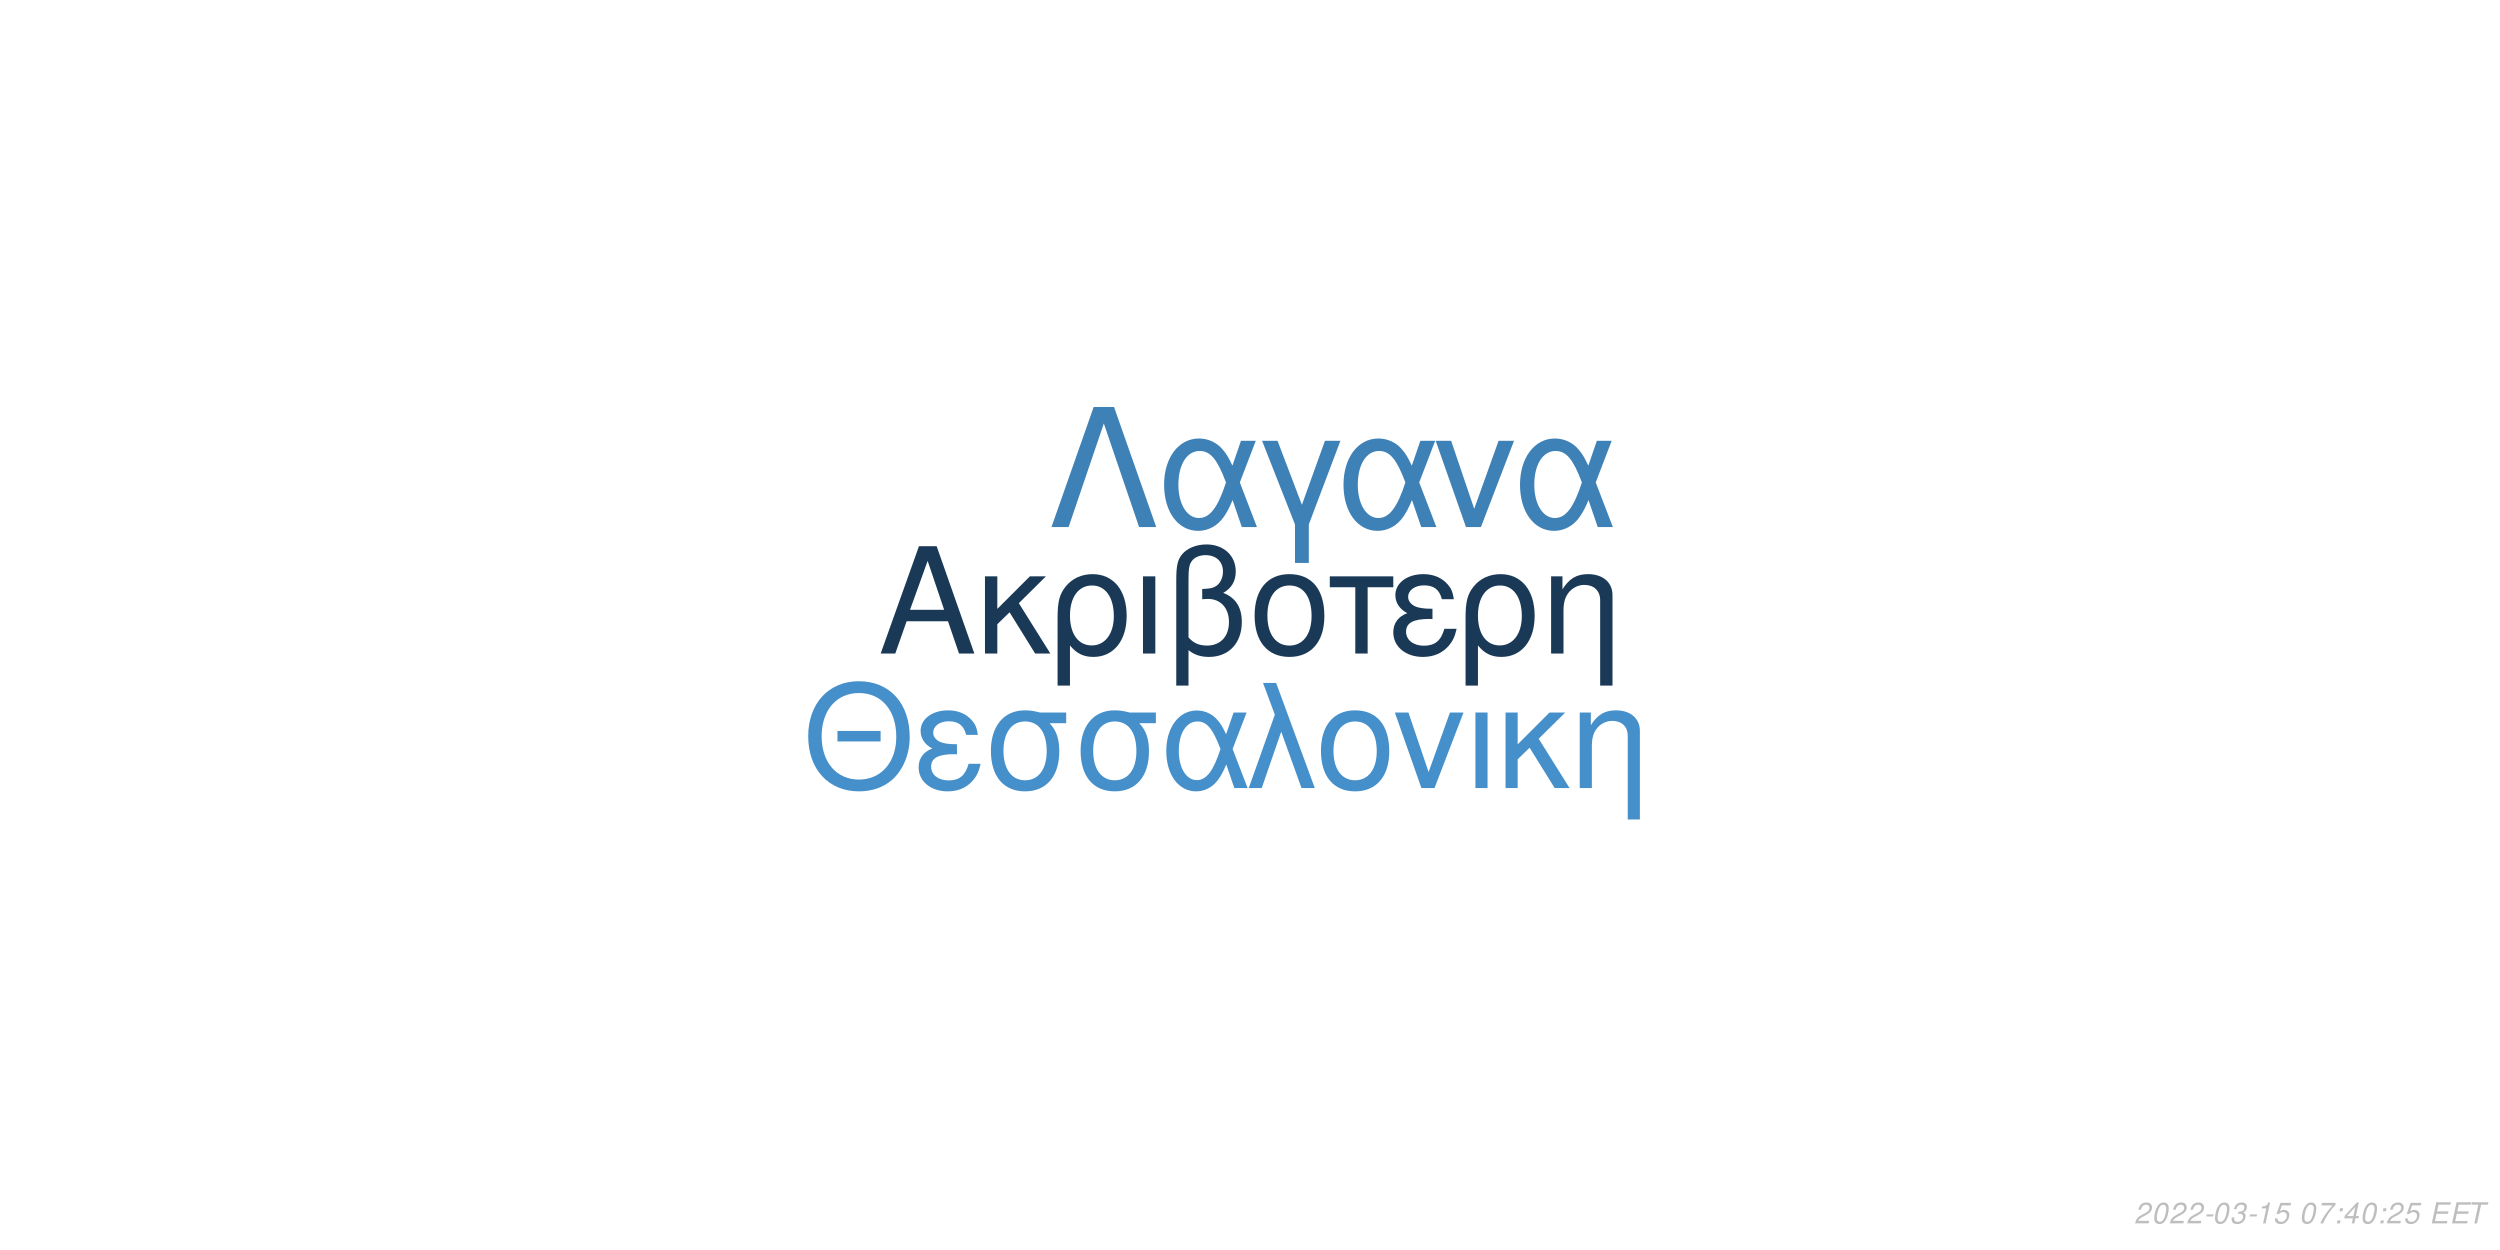
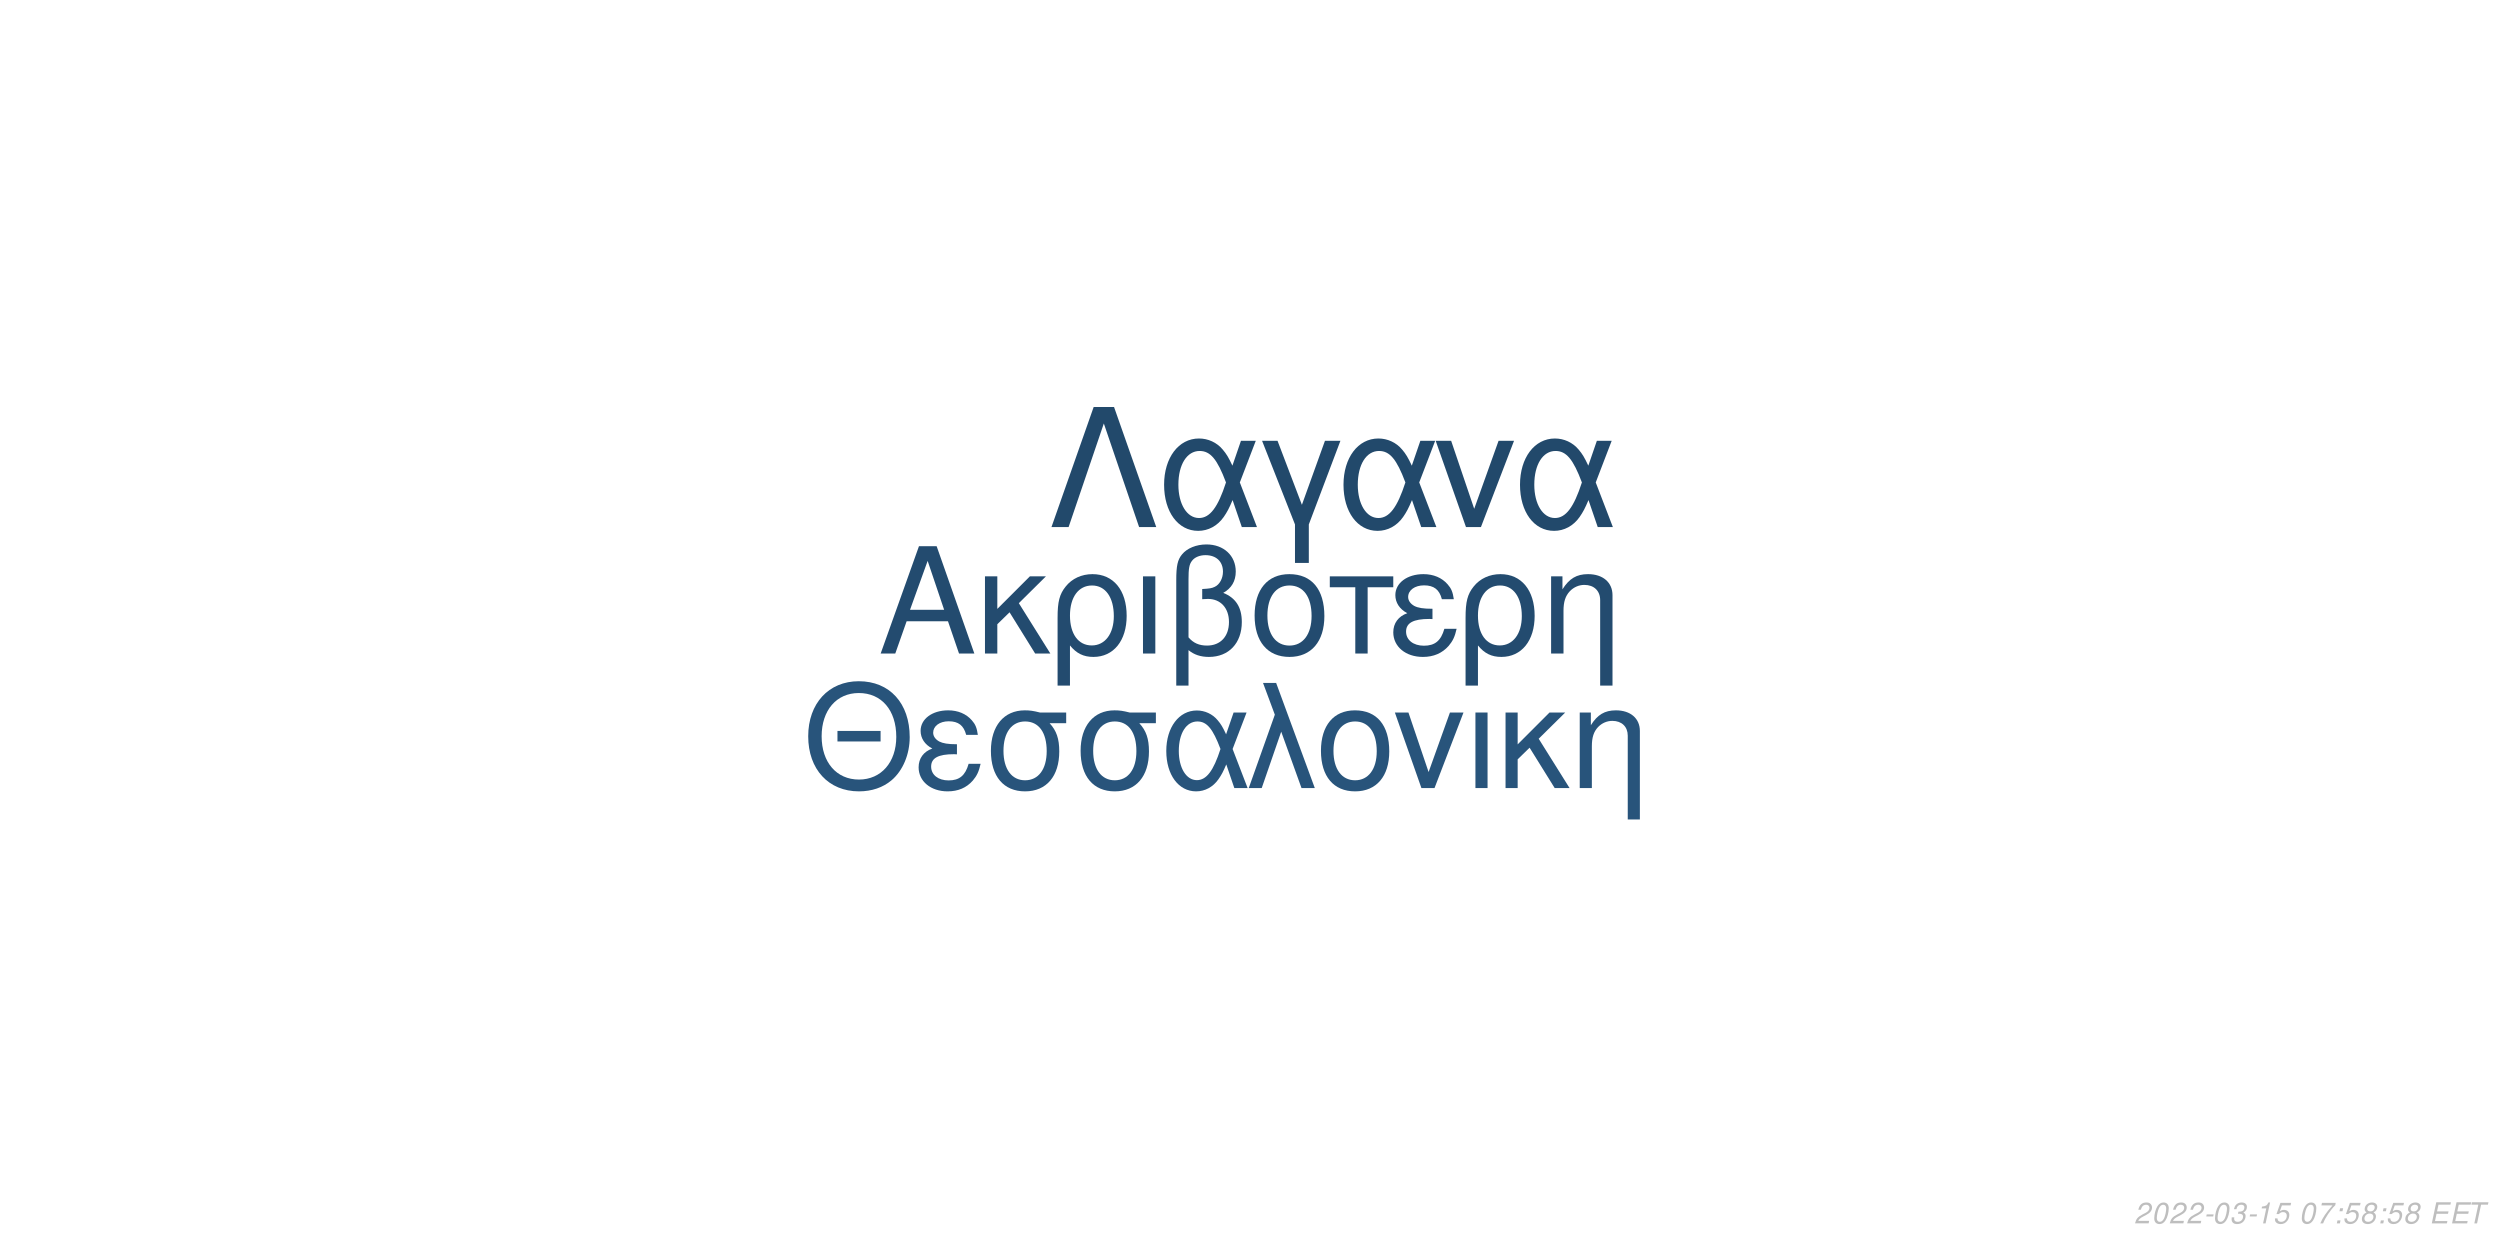
<svg xmlns="http://www.w3.org/2000/svg" xmlns:xlink="http://www.w3.org/1999/xlink" width="864pt" height="432pt" viewBox="0 0 864 432" version="1.1">
  <defs>
    <g>
      <symbol overflow="visible" id="glyph0-0">
        <path style="stroke:none;" d="" />
      </symbol>
      <symbol overflow="visible" id="glyph0-1">
        <path style="stroke:none;" d="M 24.125 -11.141 L 27.938 0 L 33.234 0 L 20.203 -37.094 L 14.094 -37.094 L 0.859 0 L 5.906 0 L 9.828 -11.141 Z M 22.797 -15.109 L 11 -15.109 L 17.094 -32.016 Z M 22.797 -15.109 " />
      </symbol>
      <symbol overflow="visible" id="glyph0-2">
        <path style="stroke:none;" d="M 7.172 -15.422 L 7.172 -26.672 L 2.906 -26.672 L 2.906 0 L 7.172 0 L 7.172 -10.125 L 11.406 -14.25 L 20.25 0 L 25.5 0 L 14.609 -17.406 L 23.969 -26.672 L 18.422 -26.672 Z M 7.172 -15.422 " />
      </symbol>
      <symbol overflow="visible" id="glyph0-3">
        <path style="stroke:none;" d="M 3 11.094 L 7.281 11.094 L 7.281 -2.797 C 9.516 -0.047 11.953 1.172 15.375 1.172 C 22.344 1.172 26.875 -4.422 26.875 -13.031 C 26.875 -21.891 22.297 -27.438 15.062 -27.438 C 11.297 -27.438 7.984 -25.906 5.797 -23.156 C 3.672 -20.516 3 -17.969 3 -12.359 Z M 14.906 -23.516 C 19.547 -23.516 22.438 -19.438 22.438 -12.922 C 22.438 -6.812 19.391 -2.797 14.812 -2.797 C 10.172 -2.797 7.281 -6.766 7.281 -13.125 C 7.281 -19.484 10.234 -23.516 14.906 -23.516 Z M 14.906 -23.516 " />
      </symbol>
      <symbol overflow="visible" id="glyph0-4">
        <path style="stroke:none;" d="M 3.516 0 L 7.781 0 L 7.781 -26.672 L 3.516 -26.672 Z M 3.516 0 " />
      </symbol>
      <symbol overflow="visible" id="glyph0-5">
        <path style="stroke:none;" d="M 4.016 11.094 L 8.25 11.094 L 8.25 -1.172 C 10.172 0.406 12.422 1.172 15.312 1.172 C 22.188 1.172 26.672 -3.609 26.672 -10.891 C 26.672 -15.984 24.578 -19.234 20.25 -20.969 C 23.109 -22.547 24.578 -25.031 24.578 -28.344 C 24.578 -33.844 20.406 -37.703 14.453 -37.703 C 10.938 -37.703 7.734 -36.391 6 -34.25 C 4.484 -32.422 4.016 -30.328 4.016 -25.391 Z M 8.25 -25.656 C 8.25 -29.359 8.5 -30.844 9.469 -32.062 C 10.375 -33.281 12.156 -34 14.094 -34 C 17.812 -34 20.156 -31.812 20.156 -28.297 C 20.156 -25.953 18.984 -23.812 17.297 -23.047 C 16.281 -22.547 15.469 -22.438 12.984 -22.297 L 12.984 -18.781 C 13.734 -18.828 14.344 -18.875 14.969 -18.875 C 19.344 -18.875 22.234 -15.719 22.234 -10.891 C 22.234 -5.906 19.281 -2.75 14.656 -2.75 C 11.953 -2.75 9.922 -3.609 8.25 -5.594 Z M 8.25 -25.656 " />
      </symbol>
      <symbol overflow="visible" id="glyph0-6">
        <path style="stroke:none;" d="M 14.094 -27.438 C 6.562 -27.438 2.094 -22.094 2.094 -13.125 C 2.094 -4.125 6.562 1.172 14.141 1.172 C 21.672 1.172 26.203 -4.172 26.203 -12.922 C 26.203 -22.188 21.828 -27.438 14.094 -27.438 Z M 14.141 -23.516 C 18.938 -23.516 21.781 -19.594 21.781 -12.984 C 21.781 -6.672 18.828 -2.75 14.141 -2.75 C 9.422 -2.75 6.516 -6.672 6.516 -13.125 C 6.516 -19.594 9.422 -23.516 14.141 -23.516 Z M 14.141 -23.516 " />
      </symbol>
      <symbol overflow="visible" id="glyph0-7">
        <path style="stroke:none;" d="M 7.891 0 L 12.156 0 L 12.156 -22.906 L 21.016 -22.906 L 21.016 -26.672 L -0.922 -26.672 L -0.922 -22.906 L 7.891 -22.906 Z M 7.891 0 " />
      </symbol>
      <symbol overflow="visible" id="glyph0-8">
        <path style="stroke:none;" d="M 14.562 -15.469 C 11.344 -15.469 9.562 -15.781 8.297 -16.438 C 6.922 -17.203 6.156 -18.328 6.156 -19.547 C 6.156 -21.891 8.453 -23.562 11.656 -23.562 C 15.062 -23.562 16.953 -22.094 17.812 -18.781 L 21.938 -18.781 C 21.578 -21.266 21.062 -22.5 19.797 -23.922 C 17.812 -26.203 14.906 -27.438 11.453 -27.438 C 5.797 -27.438 1.734 -24.375 1.734 -20.203 C 1.734 -17.609 3.156 -15.375 5.859 -13.938 C 2.797 -12.875 1.016 -10.484 1.016 -7.328 C 1.016 -2.391 5.297 1.172 11.25 1.172 C 14.969 1.172 17.906 -0.109 20.156 -2.641 C 21.578 -4.328 22.297 -5.797 22.906 -8.547 L 18.672 -8.547 C 17.5 -4.422 15.422 -2.703 11.609 -2.703 C 7.938 -2.703 5.438 -4.688 5.438 -7.578 C 5.438 -10.578 7.938 -11.953 13.484 -11.953 C 13.641 -11.953 14.094 -11.953 14.562 -11.906 Z M 14.562 -15.469 " />
      </symbol>
      <symbol overflow="visible" id="glyph0-9">
        <path style="stroke:none;" d="M 3.562 -26.672 L 3.562 0 L 7.844 0 L 7.844 -14.703 C 7.844 -17.906 8.5 -19.891 10.031 -21.531 C 11.406 -22.953 13.188 -23.719 15.062 -23.719 C 18.375 -23.719 20.516 -21.672 20.516 -18.469 L 20.516 11.094 L 24.781 11.094 L 24.781 -20.156 C 24.781 -24.578 21.469 -27.438 16.328 -27.438 C 12.359 -27.438 9.828 -25.906 7.484 -22.188 L 7.484 -26.672 Z M 3.562 -26.672 " />
      </symbol>
      <symbol overflow="visible" id="glyph1-0">
        <path style="stroke:none;" d="" />
      </symbol>
      <symbol overflow="visible" id="glyph1-1">
        <path style="stroke:none;" d="M 26.859 -19.734 L 11.953 -19.734 L 11.953 -16.094 L 26.859 -16.094 Z M 19.328 -36.922 C 8.922 -36.922 1.844 -29.25 1.844 -17.891 C 1.844 -6.484 8.875 1.141 19.391 1.141 C 23.812 1.141 27.703 -0.203 30.641 -2.688 C 34.578 -6.031 36.922 -11.656 36.922 -17.594 C 36.922 -29.297 30 -36.922 19.328 -36.922 Z M 19.328 -32.844 C 27.203 -32.844 32.281 -26.906 32.281 -17.688 C 32.281 -8.922 27.062 -2.938 19.391 -2.938 C 11.609 -2.938 6.484 -8.922 6.484 -17.891 C 6.484 -26.859 11.609 -32.844 19.328 -32.844 Z M 19.328 -32.844 " />
      </symbol>
      <symbol overflow="visible" id="glyph1-2">
        <path style="stroke:none;" d="M 14.25 -15.141 C 11.109 -15.141 9.375 -15.453 8.125 -16.094 C 6.781 -16.844 6.031 -17.938 6.031 -19.141 C 6.031 -21.422 8.266 -23.078 11.406 -23.078 C 14.75 -23.078 16.594 -21.625 17.438 -18.391 L 21.469 -18.391 C 21.125 -20.828 20.625 -22.031 19.391 -23.422 C 17.438 -25.656 14.594 -26.859 11.219 -26.859 C 5.688 -26.859 1.688 -23.875 1.688 -19.781 C 1.688 -17.234 3.094 -15.047 5.734 -13.656 C 2.734 -12.609 1 -10.266 1 -7.172 C 1 -2.344 5.188 1.141 11.016 1.141 C 14.656 1.141 17.547 -0.094 19.734 -2.594 C 21.125 -4.234 21.828 -5.688 22.422 -8.375 L 18.281 -8.375 C 17.141 -4.328 15.094 -2.641 11.359 -2.641 C 7.766 -2.641 5.328 -4.578 5.328 -7.422 C 5.328 -10.359 7.766 -11.703 13.203 -11.703 C 13.359 -11.703 13.797 -11.703 14.25 -11.656 Z M 14.25 -15.141 " />
      </symbol>
      <symbol overflow="visible" id="glyph1-3">
        <path style="stroke:none;" d="M 29 -26.109 L 19.938 -26.109 C 17.594 -26.703 16.438 -26.859 14.703 -26.859 C 7.469 -26.859 2.984 -21.469 2.984 -12.859 C 2.984 -4.031 7.375 1.141 14.797 1.141 C 22.172 1.141 26.609 -4.078 26.609 -12.656 C 26.609 -17.047 25.656 -19.828 23.266 -22.422 L 29 -22.422 Z M 14.797 -23.016 C 19.531 -23.016 22.266 -19.234 22.266 -12.75 C 22.266 -6.531 19.438 -2.688 14.797 -2.688 C 10.172 -2.688 7.328 -6.531 7.328 -12.859 C 7.328 -19.188 10.172 -23.016 14.797 -23.016 Z M 14.797 -23.016 " />
      </symbol>
      <symbol overflow="visible" id="glyph1-4">
        <path style="stroke:none;" d="M 29.344 -26.109 L 24.859 -26.109 L 22.266 -18.578 C 21.125 -21.031 20.484 -22.125 19.328 -23.469 C 17.547 -25.609 14.906 -26.812 12.156 -26.812 C 5.984 -26.812 1.594 -20.984 1.594 -12.812 C 1.594 -4.578 5.828 1.141 11.906 1.141 C 14.953 1.141 17.734 -0.344 19.625 -3.047 C 20.672 -4.531 21.281 -5.688 22.328 -8.172 L 25.109 0 L 29.703 0 L 24.516 -13.5 Z M 20.328 -13.5 C 17.891 -5.922 15.453 -2.734 12.156 -2.734 C 8.516 -2.734 5.922 -6.922 5.922 -12.812 C 5.922 -18.938 8.516 -23.016 12.359 -23.016 C 15.594 -23.016 17.688 -20.531 20.328 -13.5 Z M 20.328 -13.5 " />
      </symbol>
      <symbol overflow="visible" id="glyph1-5">
        <path style="stroke:none;" d="M 1.094 0 L 5.578 0 L 12.312 -19.484 L 19.328 0 L 23.922 0 L 10.562 -36.328 L 6.031 -36.328 L 10.109 -25.359 Z M 1.094 0 " />
      </symbol>
      <symbol overflow="visible" id="glyph1-6">
        <path style="stroke:none;" d="M 13.797 -26.859 C 6.422 -26.859 2.047 -21.625 2.047 -12.859 C 2.047 -4.031 6.422 1.141 13.859 1.141 C 21.234 1.141 25.656 -4.078 25.656 -12.656 C 25.656 -21.719 21.375 -26.859 13.797 -26.859 Z M 13.859 -23.016 C 18.531 -23.016 21.328 -19.188 21.328 -12.703 C 21.328 -6.531 18.438 -2.688 13.859 -2.688 C 9.219 -2.688 6.375 -6.531 6.375 -12.859 C 6.375 -19.188 9.219 -23.016 13.859 -23.016 Z M 13.859 -23.016 " />
      </symbol>
      <symbol overflow="visible" id="glyph1-7">
        <path style="stroke:none;" d="M 14.297 0 L 24.312 -26.109 L 19.625 -26.109 L 12.25 -5.531 L 5.281 -26.109 L 0.594 -26.109 L 9.766 0 Z M 14.297 0 " />
      </symbol>
      <symbol overflow="visible" id="glyph1-8">
        <path style="stroke:none;" d="M 3.438 0 L 7.625 0 L 7.625 -26.109 L 3.438 -26.109 Z M 3.438 0 " />
      </symbol>
      <symbol overflow="visible" id="glyph1-9">
        <path style="stroke:none;" d="M 7.031 -15.094 L 7.031 -26.109 L 2.844 -26.109 L 2.844 0 L 7.031 0 L 7.031 -9.922 L 11.156 -13.953 L 19.828 0 L 24.969 0 L 14.297 -17.047 L 23.469 -26.109 L 18.031 -26.109 Z M 7.031 -15.094 " />
      </symbol>
      <symbol overflow="visible" id="glyph1-10">
        <path style="stroke:none;" d="M 3.484 -26.109 L 3.484 0 L 7.672 0 L 7.672 -14.406 C 7.672 -17.547 8.328 -19.484 9.812 -21.078 C 11.156 -22.469 12.906 -23.219 14.75 -23.219 C 17.984 -23.219 20.078 -21.234 20.078 -18.094 L 20.078 10.859 L 24.266 10.859 L 24.266 -19.734 C 24.266 -24.062 21.031 -26.859 16 -26.859 C 12.109 -26.859 9.609 -25.359 7.328 -21.719 L 7.328 -26.109 Z M 3.484 -26.109 " />
      </symbol>
      <symbol overflow="visible" id="glyph2-0">
        <path style="stroke:none;" d="" />
      </symbol>
      <symbol overflow="visible" id="glyph2-1">
        <path style="stroke:none;" d="M 22.531 -41.484 L 15.484 -41.484 L 0.906 0 L 6.828 0 L 19 -35.797 L 31.188 0 L 37.109 0 Z M 22.531 -41.484 " />
      </symbol>
      <symbol overflow="visible" id="glyph2-2">
        <path style="stroke:none;" d="M 33.516 -29.812 L 28.391 -29.812 L 25.438 -21.219 C 24.125 -24.016 23.391 -25.266 22.078 -26.797 C 20.031 -29.25 17.016 -30.609 13.891 -30.609 C 6.828 -30.609 1.828 -23.953 1.828 -14.625 C 1.828 -5.234 6.656 1.312 13.594 1.312 C 17.078 1.312 20.266 -0.391 22.422 -3.469 C 23.609 -5.172 24.297 -6.484 25.5 -9.328 L 28.688 0 L 33.922 0 L 28 -15.422 Z M 23.219 -15.422 C 20.422 -6.766 17.641 -3.125 13.891 -3.125 C 9.734 -3.125 6.766 -7.906 6.766 -14.625 C 6.766 -21.625 9.734 -26.297 14.109 -26.297 C 17.812 -26.297 20.203 -23.453 23.219 -15.422 Z M 23.219 -15.422 " />
      </symbol>
      <symbol overflow="visible" id="glyph2-3">
        <path style="stroke:none;" d="M 12.062 12.406 L 16.844 12.406 L 16.844 -0.906 L 27.766 -29.812 L 22.422 -29.812 L 14.453 -7.688 L 6.031 -29.812 L 0.688 -29.812 L 12.062 -0.906 Z M 12.062 12.406 " />
      </symbol>
      <symbol overflow="visible" id="glyph2-4">
        <path style="stroke:none;" d="M 16.328 0 L 27.766 -29.812 L 22.422 -29.812 L 14 -6.312 L 6.031 -29.812 L 0.688 -29.812 L 11.156 0 Z M 16.328 0 " />
      </symbol>
      <symbol overflow="visible" id="glyph3-0">
        <path style="stroke:none;" d="" />
      </symbol>
      <symbol overflow="visible" id="glyph3-1">
        <path style="stroke:none;" d="M 5.234 -0.875 L 1.469 -0.875 C 1.641 -1.375 2.203 -1.891 3.109 -2.344 L 4.234 -2.938 C 5.562 -3.625 6.219 -4.469 6.219 -5.484 C 6.219 -5.938 6.062 -6.359 5.797 -6.656 C 5.469 -7.047 4.984 -7.234 4.312 -7.234 C 2.766 -7.234 1.891 -6.453 1.484 -4.734 L 2.375 -4.734 C 2.484 -5.188 2.609 -5.484 2.797 -5.75 C 3.094 -6.203 3.609 -6.453 4.188 -6.453 C 4.891 -6.453 5.344 -6.031 5.344 -5.375 C 5.344 -4.703 4.859 -4.094 4.016 -3.656 L 2.984 -3.125 C 1.234 -2.188 0.797 -1.656 0.344 -0.016 L 5.047 -0.016 Z M 5.234 -0.875 " />
      </symbol>
      <symbol overflow="visible" id="glyph3-2">
        <path style="stroke:none;" d="M 4.203 -7.234 C 3.375 -7.234 2.688 -6.812 2.125 -5.984 C 1.484 -5.047 0.984 -3.188 0.984 -1.734 C 0.984 -1.109 1.172 -0.562 1.484 -0.266 C 1.797 0.047 2.281 0.234 2.766 0.234 C 3.625 0.234 4.281 -0.156 4.859 -1.016 C 5.516 -1.953 6 -3.797 6 -5.266 C 6 -6.5 5.328 -7.234 4.203 -7.234 Z M 4.094 -6.453 C 4.734 -6.453 5.125 -5.984 5.125 -5.156 C 5.125 -4.203 4.781 -2.625 4.406 -1.812 C 3.984 -0.938 3.516 -0.547 2.875 -0.547 C 2.25 -0.547 1.875 -1.031 1.875 -1.828 C 1.875 -2.797 2.203 -4.344 2.594 -5.203 C 2.984 -6.047 3.453 -6.453 4.094 -6.453 Z M 4.094 -6.453 " />
      </symbol>
      <symbol overflow="visible" id="glyph3-3">
        <path style="stroke:none;" d="M 3.516 -3.125 L 1.125 -3.125 L 0.969 -2.406 L 3.359 -2.406 Z M 3.516 -3.125 " />
      </symbol>
      <symbol overflow="visible" id="glyph3-4">
        <path style="stroke:none;" d="M 2.922 -3.312 C 3.125 -3.344 3.234 -3.344 3.375 -3.344 C 4.203 -3.344 4.688 -3 4.688 -2.406 C 4.688 -1.312 3.906 -0.547 2.781 -0.547 C 2.047 -0.547 1.594 -0.938 1.594 -1.562 C 1.594 -1.719 1.609 -1.844 1.656 -2.094 L 0.766 -2.094 C 0.734 -1.797 0.719 -1.641 0.719 -1.469 C 0.719 -0.375 1.406 0.234 2.641 0.234 C 3.547 0.234 4.297 -0.078 4.812 -0.656 C 5.266 -1.156 5.562 -1.875 5.562 -2.547 C 5.562 -3.125 5.344 -3.453 4.797 -3.734 C 5.641 -4.234 6.016 -4.844 6.016 -5.734 C 6.016 -6.656 5.312 -7.234 4.203 -7.234 C 3.375 -7.234 2.672 -6.938 2.188 -6.375 C 1.891 -6.031 1.703 -5.641 1.516 -4.906 L 2.391 -4.906 C 2.5 -5.359 2.594 -5.594 2.734 -5.812 C 3.047 -6.234 3.516 -6.453 4.078 -6.453 C 4.734 -6.453 5.141 -6.125 5.141 -5.578 C 5.141 -5.188 5.016 -4.797 4.797 -4.547 C 4.516 -4.234 4 -4.062 3.266 -4.062 L 3.078 -4.062 Z M 2.922 -3.312 " />
      </symbol>
      <symbol overflow="visible" id="glyph3-5">
        <path style="stroke:none;" d="M 3.703 -5.188 L 2.594 0 L 3.469 0 L 5.016 -7.234 L 4.438 -7.234 C 3.906 -6.156 3.688 -6.016 2.234 -5.812 L 2.109 -5.188 Z M 3.703 -5.188 " />
      </symbol>
      <symbol overflow="visible" id="glyph3-6">
        <path style="stroke:none;" d="M 6.297 -7.094 L 2.594 -7.094 L 1.234 -3.234 L 2.047 -3.234 C 2.656 -3.766 2.938 -3.906 3.531 -3.906 C 4.328 -3.906 4.797 -3.453 4.797 -2.688 C 4.797 -1.438 3.969 -0.547 2.828 -0.547 C 2.031 -0.547 1.609 -0.938 1.578 -1.734 L 0.703 -1.734 L 0.703 -1.516 C 0.703 -0.938 0.844 -0.547 1.188 -0.266 C 1.562 0.062 2.078 0.234 2.703 0.234 C 3.656 0.234 4.391 -0.156 4.984 -0.922 C 5.422 -1.5 5.672 -2.234 5.672 -2.953 C 5.672 -4 4.938 -4.672 3.812 -4.672 C 3.328 -4.672 2.906 -4.547 2.406 -4.234 L 3.109 -6.219 L 6.109 -6.219 Z M 6.297 -7.094 " />
      </symbol>
      <symbol overflow="visible" id="glyph3-7">
        <path style="stroke:none;" d="" />
      </symbol>
      <symbol overflow="visible" id="glyph3-8">
        <path style="stroke:none;" d="M 6.703 -7.094 L 1.953 -7.094 L 1.766 -6.219 L 5.594 -6.219 C 3.344 -3.688 2.266 -2.109 1.375 0 L 2.344 0 C 3.031 -1.906 4.828 -4.594 6.547 -6.281 Z M 6.703 -7.094 " />
      </symbol>
      <symbol overflow="visible" id="glyph3-9">
        <path style="stroke:none;" d="M 2.359 -1.031 L 1.312 -1.031 L 1.094 0 L 2.141 0 Z M 3.266 -5.234 L 2.219 -5.234 L 2 -4.203 L 3.047 -4.203 Z M 3.266 -5.234 " />
      </symbol>
      <symbol overflow="visible" id="glyph3-10">
-         <path style="stroke:none;" d="M 3.625 -1.75 L 3.266 0 L 4.141 0 L 4.516 -1.75 L 5.562 -1.75 L 5.734 -2.531 L 4.688 -2.531 L 5.688 -7.234 L 5.016 -7.234 L 0.844 -2.672 L 0.641 -1.75 Z M 3.797 -2.531 L 1.594 -2.531 L 4.469 -5.703 Z M 3.797 -2.531 " />
+         <path style="stroke:none;" d="M 4.766 -3.797 C 5.078 -3.969 5.234 -4.078 5.438 -4.234 C 5.812 -4.594 6.062 -5.172 6.062 -5.734 C 6.062 -6.625 5.344 -7.234 4.266 -7.234 C 2.812 -7.234 1.703 -6.219 1.703 -4.875 C 1.703 -4.406 1.875 -4.125 2.359 -3.812 C 1.297 -3.312 0.75 -2.516 0.75 -1.469 C 0.75 -0.438 1.547 0.234 2.812 0.234 C 3.656 0.234 4.359 -0.094 4.938 -0.734 C 5.359 -1.234 5.609 -1.859 5.609 -2.438 C 5.609 -3.047 5.312 -3.516 4.766 -3.797 Z M 4.109 -6.453 C 4.797 -6.453 5.188 -6.125 5.188 -5.578 C 5.188 -5.266 5.062 -4.922 4.859 -4.672 C 4.562 -4.312 4.188 -4.156 3.656 -4.156 C 2.984 -4.156 2.594 -4.453 2.594 -4.984 C 2.594 -5.859 3.203 -6.453 4.109 -6.453 Z M 3.453 -3.406 C 4.234 -3.406 4.734 -2.984 4.734 -2.312 C 4.734 -1.312 3.922 -0.547 2.875 -0.547 C 2.125 -0.547 1.625 -0.969 1.625 -1.625 C 1.625 -2.609 2.438 -3.406 3.453 -3.406 Z M 3.453 -3.406 " />
      </symbol>
      <symbol overflow="visible" id="glyph3-11">
        <path style="stroke:none;" d="M 2.547 -3.312 L 6.5 -3.312 L 6.688 -4.141 L 2.719 -4.141 L 3.219 -6.469 L 7.344 -6.469 L 7.516 -7.297 L 2.453 -7.297 L 0.906 0 L 6.125 0 L 6.297 -0.812 L 2.016 -0.812 Z M 2.547 -3.312 " />
      </symbol>
      <symbol overflow="visible" id="glyph3-12">
        <path style="stroke:none;" d="M 4.938 -6.469 L 7.312 -6.469 L 7.484 -7.297 L 1.75 -7.297 L 1.578 -6.469 L 3.984 -6.469 L 2.609 0 L 3.547 0 Z M 4.938 -6.469 " />
      </symbol>
    </g>
  </defs>
  <g id="surface1">
    <rect x="0" y="0" width="864" height="432" style="fill:rgb(100%,100%,100%);fill-opacity:1;stroke:none;" />
-     <g style="fill:rgb(10.196%,22.353%,33.725%);fill-opacity:1;">
+     <g style="fill:rgb(13.725%,29.412%,43.529%);fill-opacity:1;">
      <use xlink:href="#glyph0-1" x="303.5" y="225.861" />
      <use xlink:href="#glyph0-2" x="337.5" y="225.861" />
      <use xlink:href="#glyph0-3" x="362.5" y="225.861" />
      <use xlink:href="#glyph0-4" x="391.5" y="225.861" />
      <use xlink:href="#glyph0-5" x="402.5" y="225.861" />
      <use xlink:href="#glyph0-6" x="431.5" y="225.861" />
      <use xlink:href="#glyph0-7" x="460.5" y="225.861" />
      <use xlink:href="#glyph0-8" x="480.5" y="225.861" />
      <use xlink:href="#glyph0-3" x="503.5" y="225.861" />
      <use xlink:href="#glyph0-9" x="532.5" y="225.861" />
    </g>
-     <g style="fill:rgb(27.059%,56.078%,79.216%);fill-opacity:1;">
+     <g style="fill:rgb(15.686%,32.941%,48.235%);fill-opacity:1;">
      <use xlink:href="#glyph1-1" x="277.473" y="272.354" />
      <use xlink:href="#glyph1-2" x="316.473" y="272.354" />
      <use xlink:href="#glyph1-3" x="339.473" y="272.354" />
      <use xlink:href="#glyph1-3" x="370.473" y="272.354" />
      <use xlink:href="#glyph1-4" x="401.473" y="272.354" />
      <use xlink:href="#glyph1-5" x="430.473" y="272.354" />
      <use xlink:href="#glyph1-6" x="454.473" y="272.354" />
      <use xlink:href="#glyph1-7" x="481.473" y="272.354" />
      <use xlink:href="#glyph1-8" x="506.473" y="272.354" />
      <use xlink:href="#glyph1-9" x="517.473" y="272.354" />
      <use xlink:href="#glyph1-10" x="542.473" y="272.354" />
    </g>
-     <g style="fill:rgb(24.314%,50.588%,71.765%);fill-opacity:1;">
+     <g style="fill:rgb(13.333%,28.627%,41.961%);fill-opacity:1;">
      <use xlink:href="#glyph2-1" x="362.484" y="182.152" />
      <use xlink:href="#glyph2-2" x="400.484" y="182.152" />
      <use xlink:href="#glyph2-3" x="435.484" y="182.152" />
      <use xlink:href="#glyph2-2" x="462.484" y="182.152" />
      <use xlink:href="#glyph2-4" x="495.484" y="182.152" />
      <use xlink:href="#glyph2-2" x="523.484" y="182.152" />
    </g>
    <g style="fill:rgb(74.51%,74.51%,74.51%);fill-opacity:1;">
      <use xlink:href="#glyph3-1" x="737.52" y="422.81" />
      <use xlink:href="#glyph3-2" x="743.52" y="422.81" />
      <use xlink:href="#glyph3-1" x="749.52" y="422.81" />
      <use xlink:href="#glyph3-1" x="755.52" y="422.81" />
      <use xlink:href="#glyph3-3" x="761.52" y="422.81" />
      <use xlink:href="#glyph3-2" x="764.52" y="422.81" />
      <use xlink:href="#glyph3-4" x="770.52" y="422.81" />
      <use xlink:href="#glyph3-3" x="776.52" y="422.81" />
      <use xlink:href="#glyph3-5" x="779.52" y="422.81" />
      <use xlink:href="#glyph3-6" x="785.52" y="422.81" />
      <use xlink:href="#glyph3-7" x="791.52" y="422.81" />
      <use xlink:href="#glyph3-2" x="794.52" y="422.81" />
      <use xlink:href="#glyph3-8" x="800.52" y="422.81" />
      <use xlink:href="#glyph3-9" x="806.52" y="422.81" />
-       <use xlink:href="#glyph3-10" x="809.52" y="422.81" />
-       <use xlink:href="#glyph3-2" x="815.52" y="422.81" />
+       <use xlink:href="#glyph3-6" x="809.52" y="422.81" />
+       <use xlink:href="#glyph3-10" x="815.52" y="422.81" />
      <use xlink:href="#glyph3-9" x="821.52" y="422.81" />
-       <use xlink:href="#glyph3-1" x="824.52" y="422.81" />
-       <use xlink:href="#glyph3-6" x="830.52" y="422.81" />
+       <use xlink:href="#glyph3-6" x="824.52" y="422.81" />
+       <use xlink:href="#glyph3-10" x="830.52" y="422.81" />
      <use xlink:href="#glyph3-7" x="836.52" y="422.81" />
      <use xlink:href="#glyph3-11" x="839.52" y="422.81" />
      <use xlink:href="#glyph3-11" x="846.52" y="422.81" />
      <use xlink:href="#glyph3-12" x="852.52" y="422.81" />
    </g>
  </g>
</svg>
